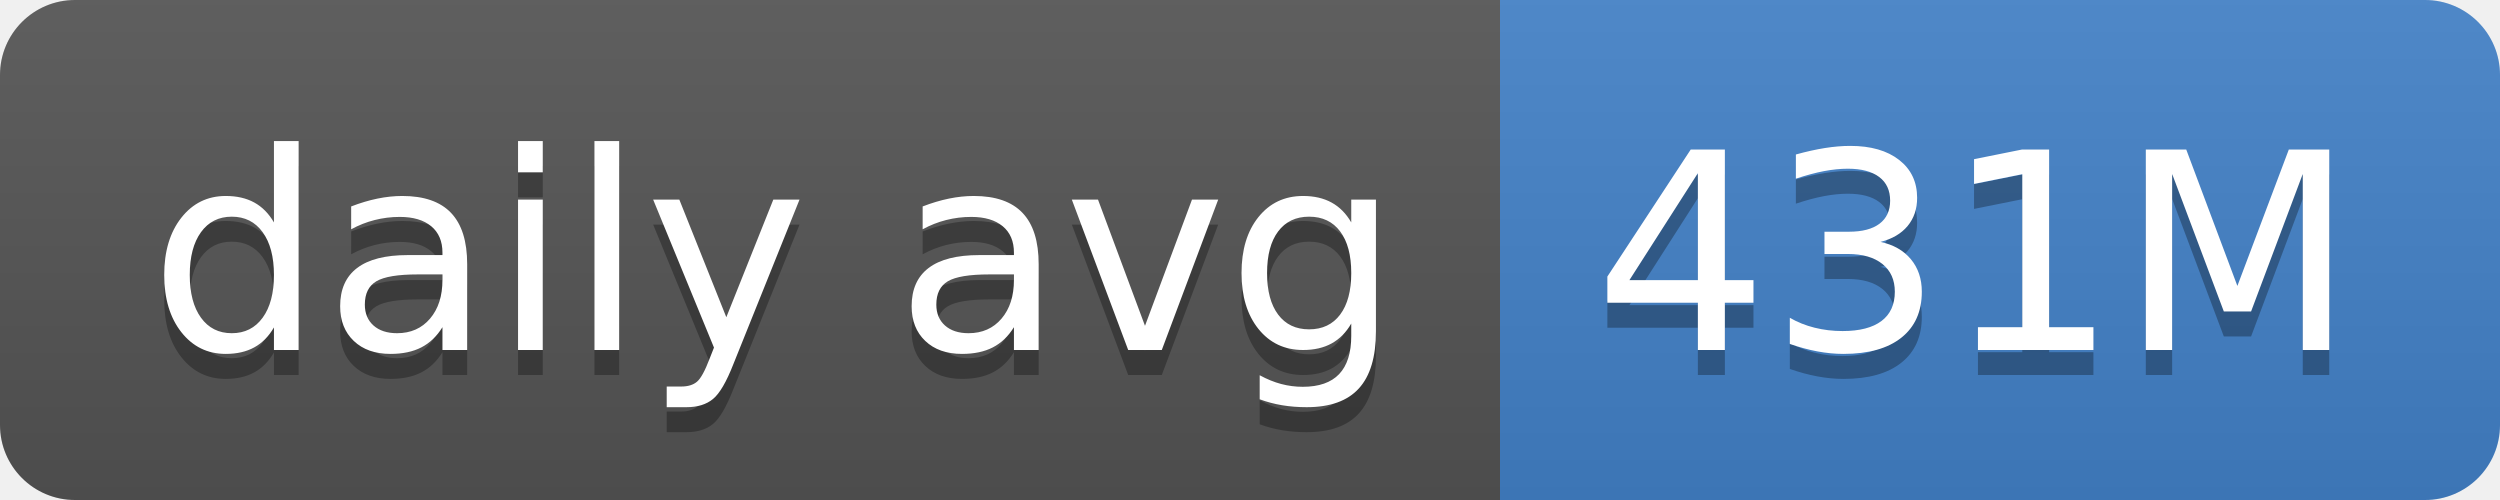
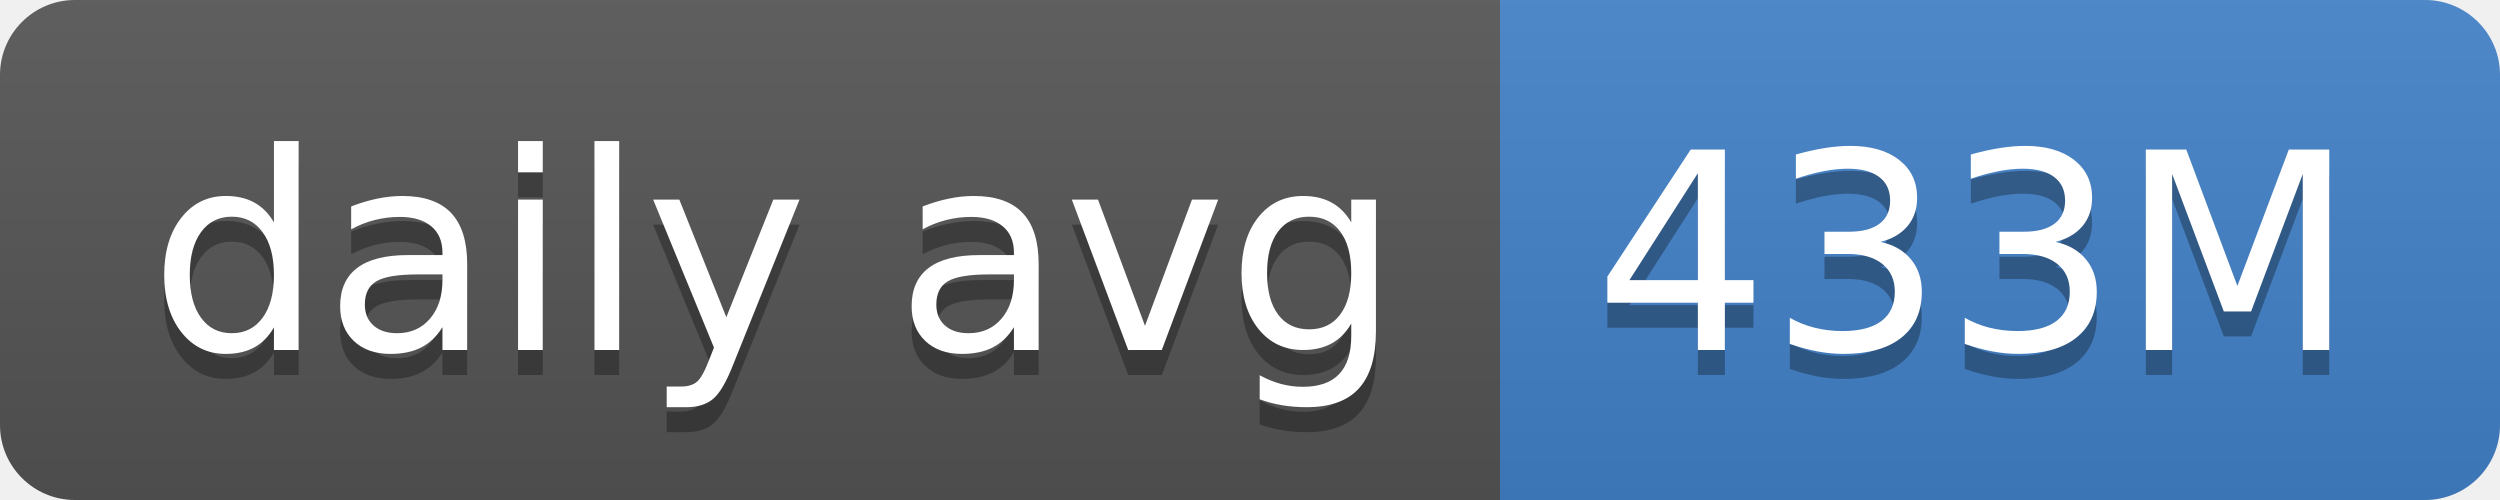
- <svg xmlns="http://www.w3.org/2000/svg" width="100" height="20" role="img" aria-label="daily avg: 431M">
+ <svg xmlns="http://www.w3.org/2000/svg" width="100" height="20" role="img" aria-label="daily avg: 433M">
  <linearGradient id="s" x2="0" y2="100%">
    <stop offset="0" stop-color="#bbb" stop-opacity=".1" />
    <stop offset="1" stop-opacity=".1" />
  </linearGradient>
  <clipPath id="r">
    <rect width="100" height="20" rx="3" fill="#fff" />
  </clipPath>
  <g clip-path="url(#r)">
    <rect width="60" height="20" fill="#555" />
    <rect x="60" width="40" height="20" fill="#4382c9" />
    <rect width="100" height="20" fill="url(#s)" />
  </g>
  <g fill="#fff" text-anchor="middle" font-family="Verdana,Geneva,DejaVu Sans,sans-serif" text-rendering="geometricPrecision" font-size="110">
    <text aria-hidden="true" x="310" y="150" fill="#010101" fill-opacity=".3" transform="scale(.1)" textLength="500">daily avg</text>
    <text x="310" y="140" transform="scale(.1)" fill="#fff" textLength="500">daily avg</text>
-     <text aria-hidden="true" x="790" y="150" fill="#010101" fill-opacity=".3" transform="scale(.1)" textLength="300">431M</text>
-     <text x="790" y="140" transform="scale(.1)" fill="#fff" textLength="300">431M</text>
+     <text aria-hidden="true" x="790" y="150" fill="#010101" fill-opacity=".3" transform="scale(.1)" textLength="300">433M</text>
+     <text x="790" y="140" transform="scale(.1)" fill="#fff" textLength="300">433M</text>
  </g>
</svg>
